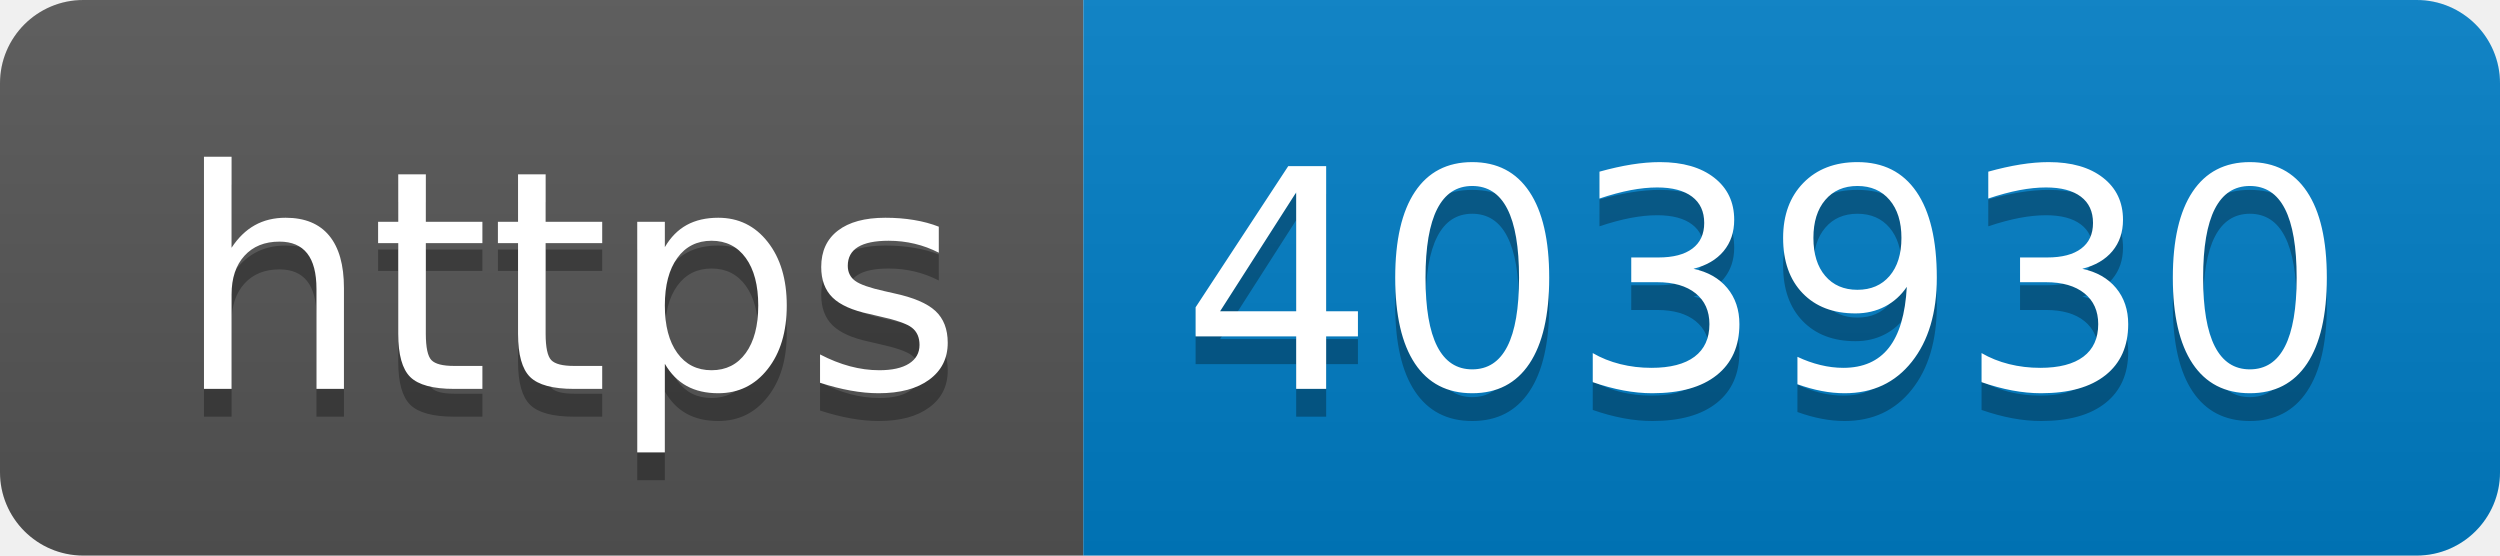
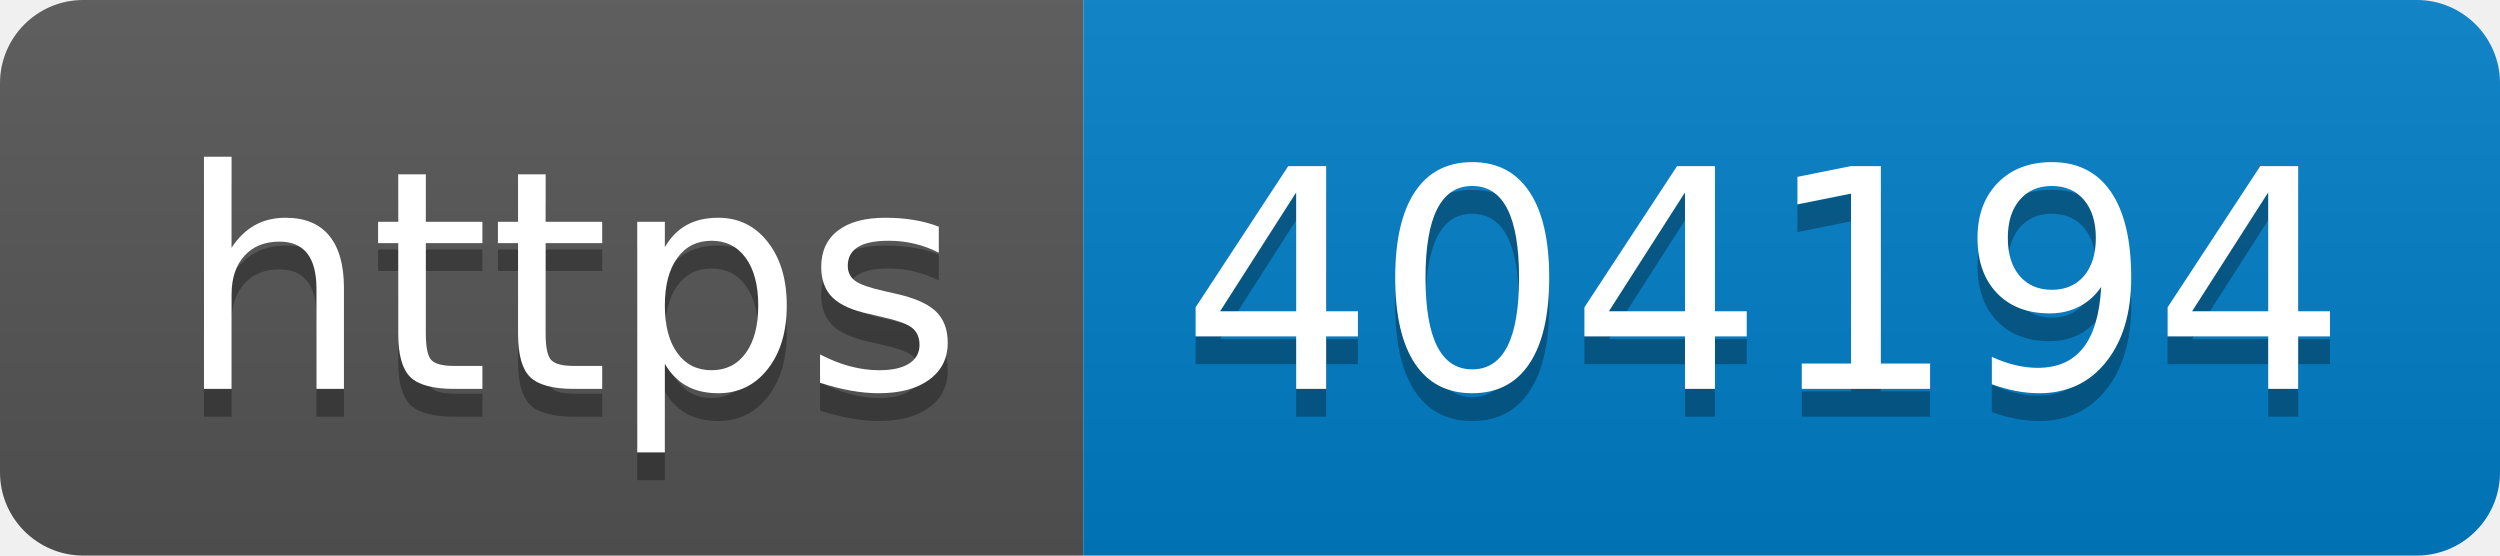
- <svg xmlns="http://www.w3.org/2000/svg" width="90" height="20" role="img" aria-label="https: 403930">
+ <svg xmlns="http://www.w3.org/2000/svg" width="90" height="20" role="img" aria-label="https: 404194">
  <linearGradient id="s" x2="0" y2="100%">
    <stop offset="0" stop-color="#bbb" stop-opacity=".1" />
    <stop offset="1" stop-opacity=".1" />
  </linearGradient>
  <clipPath id="r">
    <rect width="90" height="20" rx="3" fill="#fff" />
  </clipPath>
  <g clip-path="url(#r)">
    <rect width="39" height="20" fill="#555" />
    <rect x="39" width="51" height="20" fill="#007ec6" />
    <rect width="90" height="20" fill="url(#s)" />
  </g>
  <g fill="#fff" text-anchor="middle" font-family="Verdana,Geneva,DejaVu Sans,sans-serif" text-rendering="geometricPrecision" font-size="110">
    <text aria-hidden="true" x="205" y="150" fill="#010101" fill-opacity=".3" transform="scale(.1)" textLength="290">https</text>
    <text x="205" y="140" transform="scale(.1)" fill="#fff" textLength="290">https</text>
-     <text aria-hidden="true" x="635" y="150" fill="#010101" fill-opacity=".3" transform="scale(.1)" textLength="410">403930</text>
-     <text x="635" y="140" transform="scale(.1)" fill="#fff" textLength="410">403930</text>
+     <text aria-hidden="true" x="635" y="150" fill="#010101" fill-opacity=".3" transform="scale(.1)" textLength="410">404194</text>
+     <text x="635" y="140" transform="scale(.1)" fill="#fff" textLength="410">404194</text>
  </g>
</svg>
